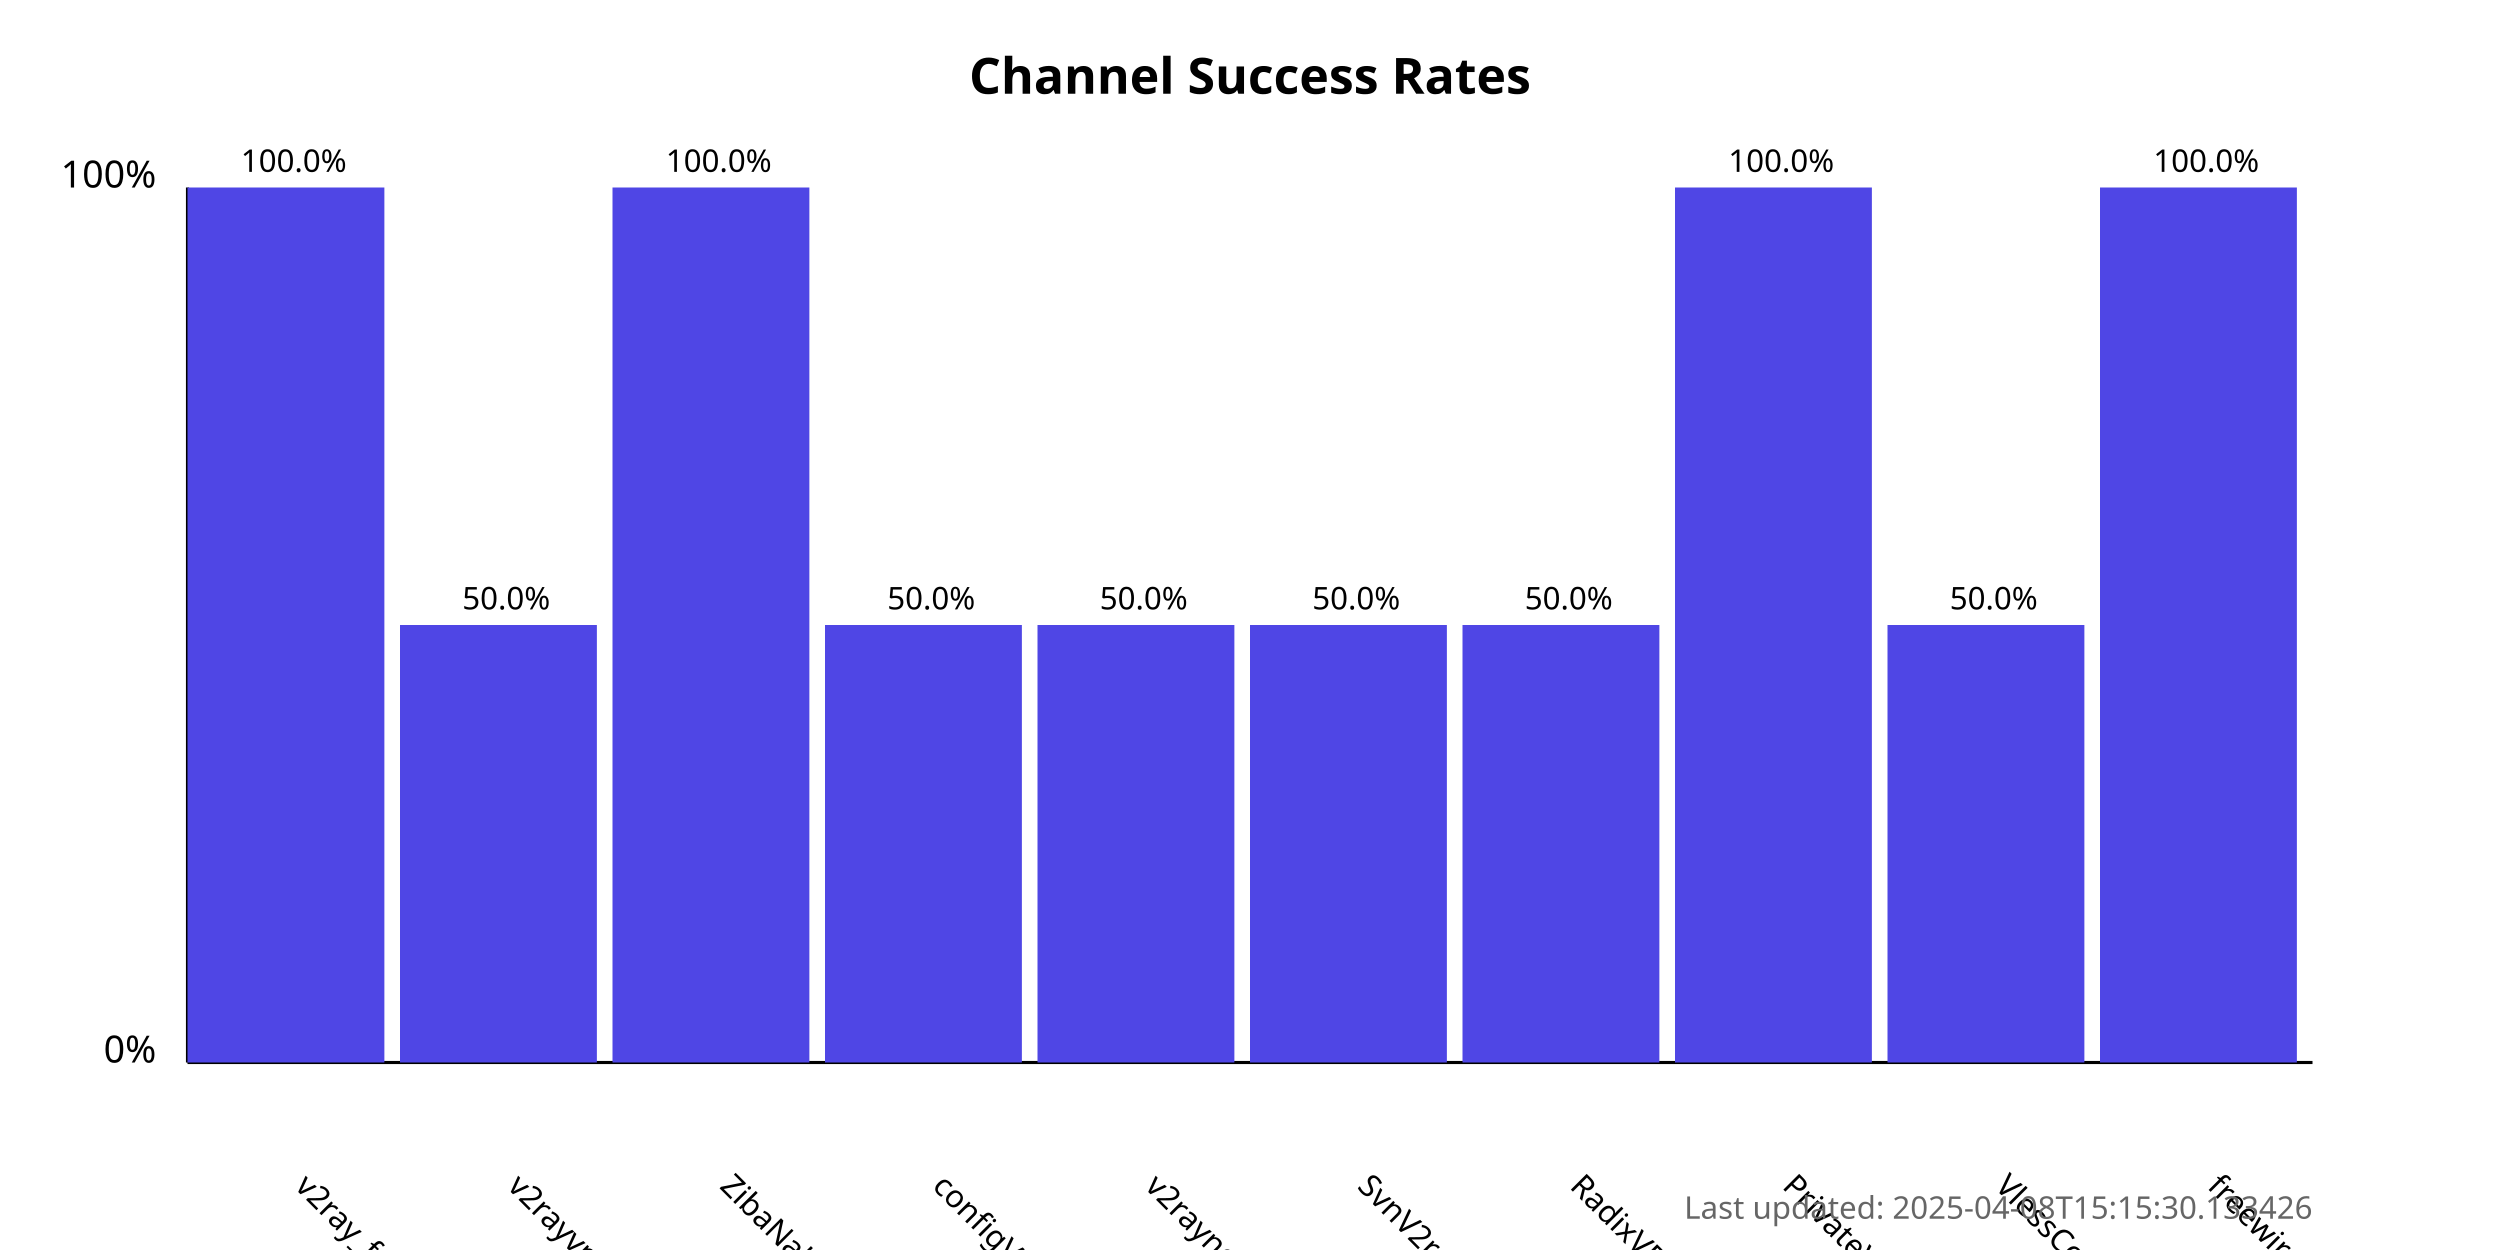
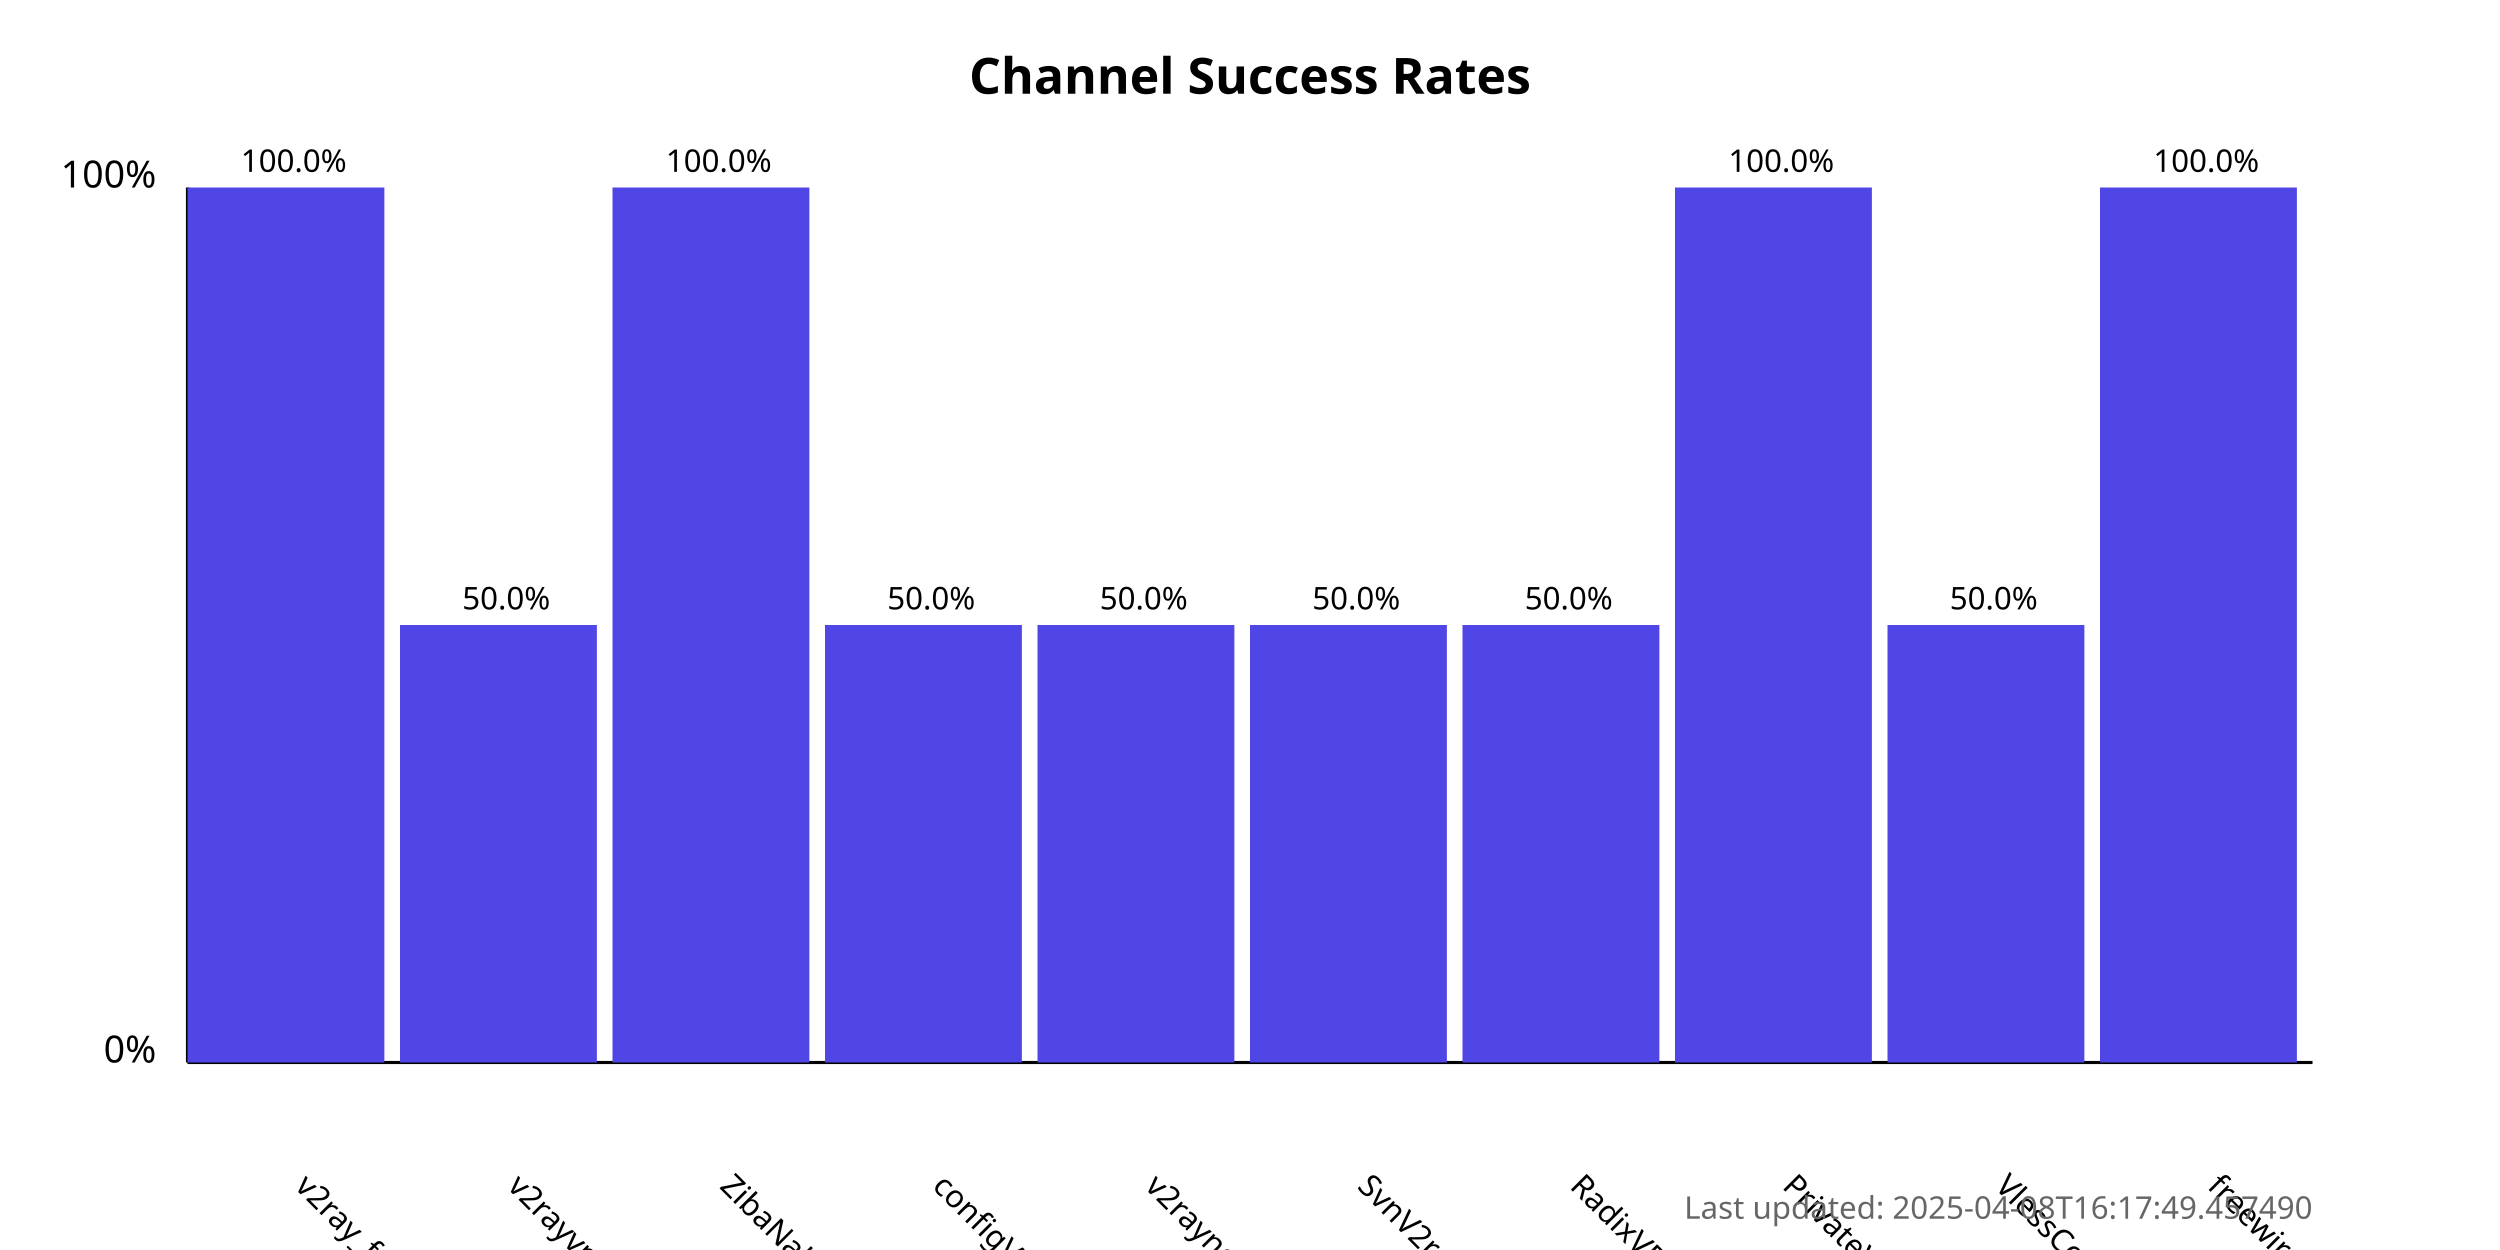
<svg xmlns="http://www.w3.org/2000/svg" width="800" height="400">
  <style>
            .chart-title { font: bold 16px sans-serif; }
            .axis-label { font: 12px sans-serif; }
            .tick-label { font: 10px sans-serif; }
            .bar { fill: #4f46e5; }
            .bar:hover { fill: #6366f1; }
            .timestamp { font: 10px sans-serif; fill: #666; }
        </style>
  <text x="400.0" y="30" text-anchor="middle" class="chart-title">
            Channel Success Rates
        </text>
  <line x1="60" y1="340" x2="60" y2="60" stroke="black" stroke-width="1" />
  <line x1="60" y1="340" x2="740" y2="340" stroke="black" stroke-width="1" />
  <text x="50" y="340" text-anchor="end" class="axis-label">0%</text>
  <text x="50" y="60" text-anchor="end" class="axis-label">100%</text>
  <g>
    <rect x="60" y="60.0" width="63.0" height="280.0" class="bar" />
    <text x="94.0" y="380" transform="rotate(45, 94.0, 380)" text-anchor="start" class="tick-label">
                v2ray_free_conf
            </text>
    <text x="94.0" y="55.0" text-anchor="middle" class="tick-label">
                100.0%
            </text>
  </g>
  <g>
    <rect x="128.0" y="200.0" width="63.0" height="140.0" class="bar" />
    <text x="162.0" y="380" transform="rotate(45, 162.0, 380)" text-anchor="start" class="tick-label">
                v2rayvpno
            </text>
    <text x="162.0" y="195.0" text-anchor="middle" class="tick-label">
                50.0%
            </text>
  </g>
  <g>
    <rect x="196.0" y="60.0" width="63.0" height="280.0" class="bar" />
    <text x="230.0" y="380" transform="rotate(45, 230.0, 380)" text-anchor="start" class="tick-label">
                ZibaNabz
            </text>
    <text x="230.0" y="55.0" text-anchor="middle" class="tick-label">
                100.0%
            </text>
  </g>
  <g>
    <rect x="264.0" y="200.0" width="63.0" height="140.0" class="bar" />
    <text x="298.0" y="380" transform="rotate(45, 298.0, 380)" text-anchor="start" class="tick-label">
                configV2rayForFree
            </text>
    <text x="298.0" y="195.0" text-anchor="middle" class="tick-label">
                50.0%
            </text>
  </g>
  <g>
    <rect x="332.0" y="200.0" width="63.0" height="140.0" class="bar" />
    <text x="366.0" y="380" transform="rotate(45, 366.0, 380)" text-anchor="start" class="tick-label">
                v2rayngvpn
            </text>
    <text x="366.0" y="195.0" text-anchor="middle" class="tick-label">
                50.0%
            </text>
  </g>
  <g>
    <rect x="400.0" y="200.0" width="63.0" height="140.0" class="bar" />
    <text x="434.0" y="380" transform="rotate(45, 434.0, 380)" text-anchor="start" class="tick-label">
                SvnV2ray
            </text>
    <text x="434.0" y="195.0" text-anchor="middle" class="tick-label">
                50.0%
            </text>
  </g>
  <g>
    <rect x="468.0" y="200.0" width="63.0" height="140.0" class="bar" />
    <text x="502.0" y="380" transform="rotate(45, 502.0, 380)" text-anchor="start" class="tick-label">
                RadixVPN
            </text>
    <text x="502.0" y="195.0" text-anchor="middle" class="tick-label">
                50.0%
            </text>
  </g>
  <g>
    <rect x="536.0" y="60.0" width="63.0" height="280.0" class="bar" />
    <text x="570.0" y="380" transform="rotate(45, 570.0, 380)" text-anchor="start" class="tick-label">
                PrivateVPNs
            </text>
    <text x="570.0" y="55.0" text-anchor="middle" class="tick-label">
                100.0%
            </text>
  </g>
  <g>
    <rect x="604.0" y="200.0" width="63.0" height="140.0" class="bar" />
    <text x="638.0" y="380" transform="rotate(45, 638.0, 380)" text-anchor="start" class="tick-label">
                VlessConfig
            </text>
    <text x="638.0" y="195.0" text-anchor="middle" class="tick-label">
                50.0%
            </text>
  </g>
  <g>
    <rect x="672.0" y="60.0" width="63.0" height="280.0" class="bar" />
    <text x="706.0" y="380" transform="rotate(45, 706.0, 380)" text-anchor="start" class="tick-label">
                freewireguard
            </text>
    <text x="706.0" y="55.0" text-anchor="middle" class="tick-label">
                100.0%
            </text>
  </g>
  <text x="740" y="390" text-anchor="end" class="timestamp">
-             Last updated: 2025-04-08T15:15:30.133426
+             Last updated: 2025-04-08T16:17:49.457490
        </text>
</svg>
